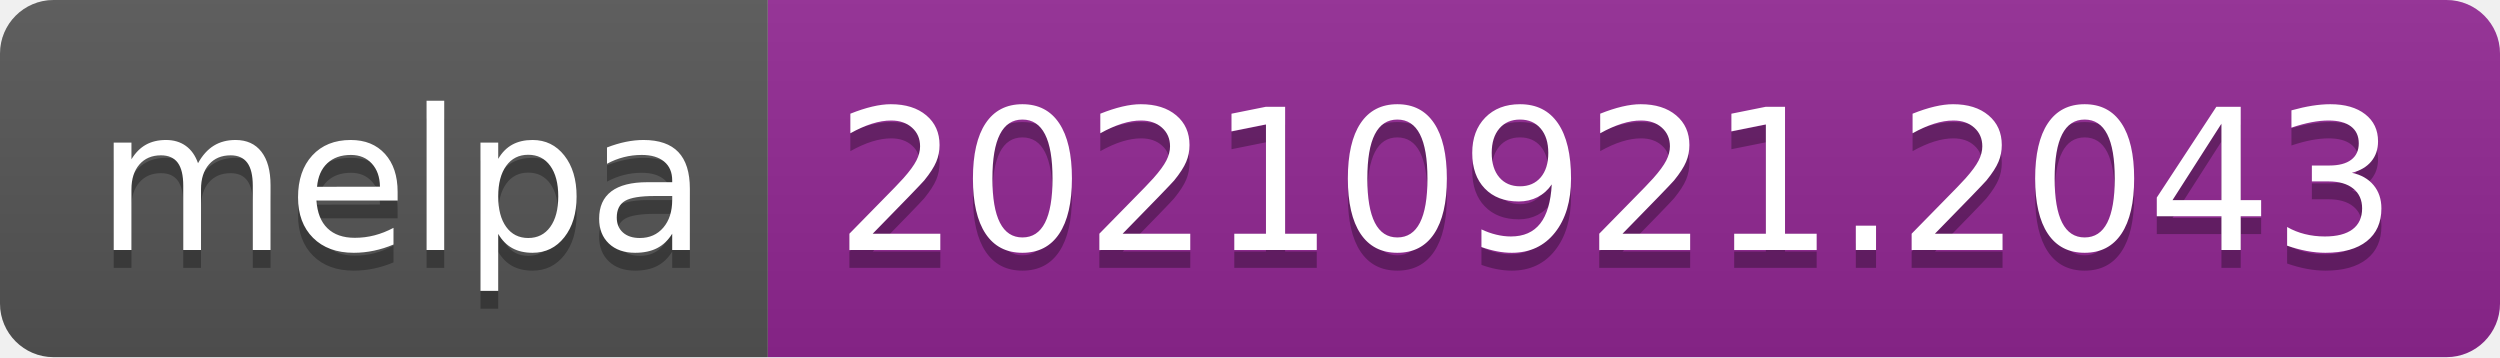
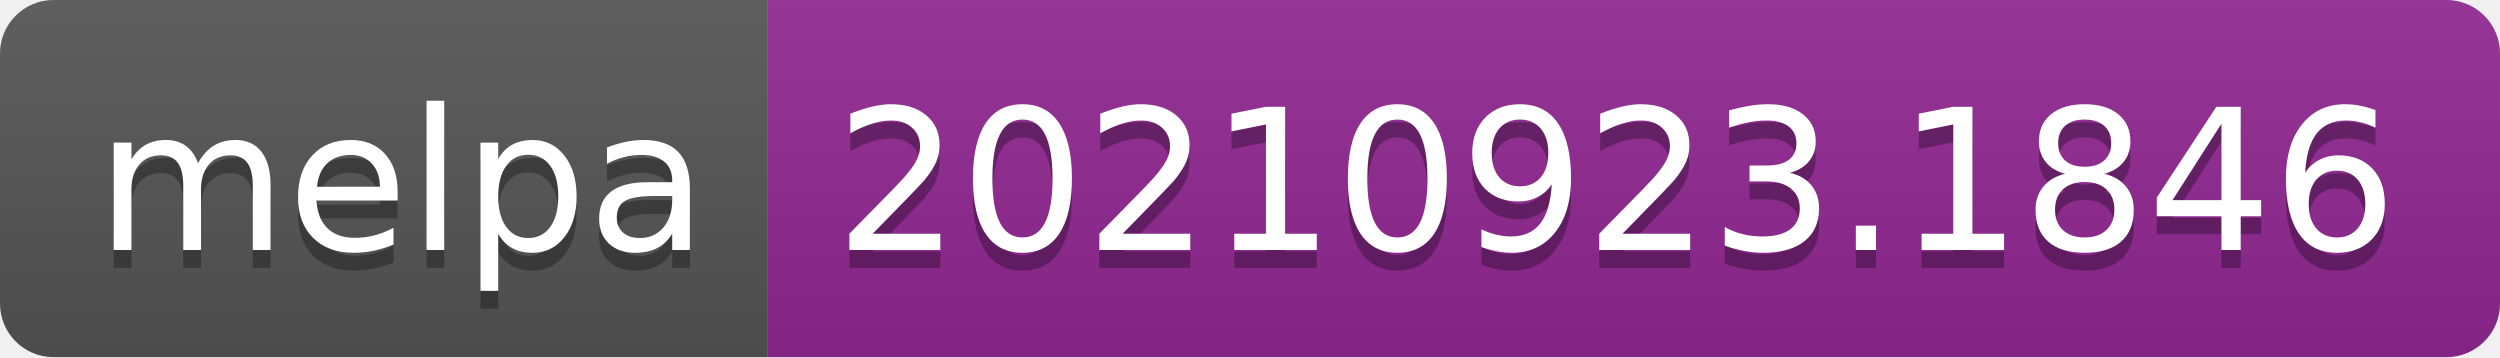
- <svg xmlns="http://www.w3.org/2000/svg" width="140" height="20" role="img" aria-label="melpa: 20210921.2043">
+ <svg xmlns="http://www.w3.org/2000/svg" width="140" height="20" role="img" aria-label="melpa: 20210923.1846">
  <linearGradient id="s" x2="0" y2="100%">
    <stop offset="0" stop-color="#bbb" stop-opacity=".1" />
    <stop offset="1" stop-opacity=".1" />
  </linearGradient>
  <clipPath id="r">
    <rect width="140" height="20" rx="3" fill="#fff" />
  </clipPath>
  <g clip-path="url(#r)">
    <rect width="43" height="20" fill="#555" />
    <rect x="43" width="97" height="20" fill="#922793" />
    <rect width="140" height="20" fill="url(#s)" />
  </g>
  <g fill="#fff" text-anchor="middle" font-family="Verdana,Geneva,DejaVu Sans,sans-serif" text-rendering="geometricPrecision" font-size="110">
    <text aria-hidden="true" x="225" y="150" fill="#010101" fill-opacity=".3" transform="scale(.1)" textLength="330">melpa</text>
    <text x="225" y="140" transform="scale(.1)" fill="#fff" textLength="330">melpa</text>
-     <text aria-hidden="true" x="905" y="150" fill="#010101" fill-opacity=".3" transform="scale(.1)" textLength="870">20210921.2043</text>
-     <text x="905" y="140" transform="scale(.1)" fill="#fff" textLength="870">20210921.2043</text>
+     <text aria-hidden="true" x="905" y="150" fill="#010101" fill-opacity=".3" transform="scale(.1)" textLength="870">20210923.1846</text>
+     <text x="905" y="140" transform="scale(.1)" fill="#fff" textLength="870">20210923.1846</text>
  </g>
</svg>
